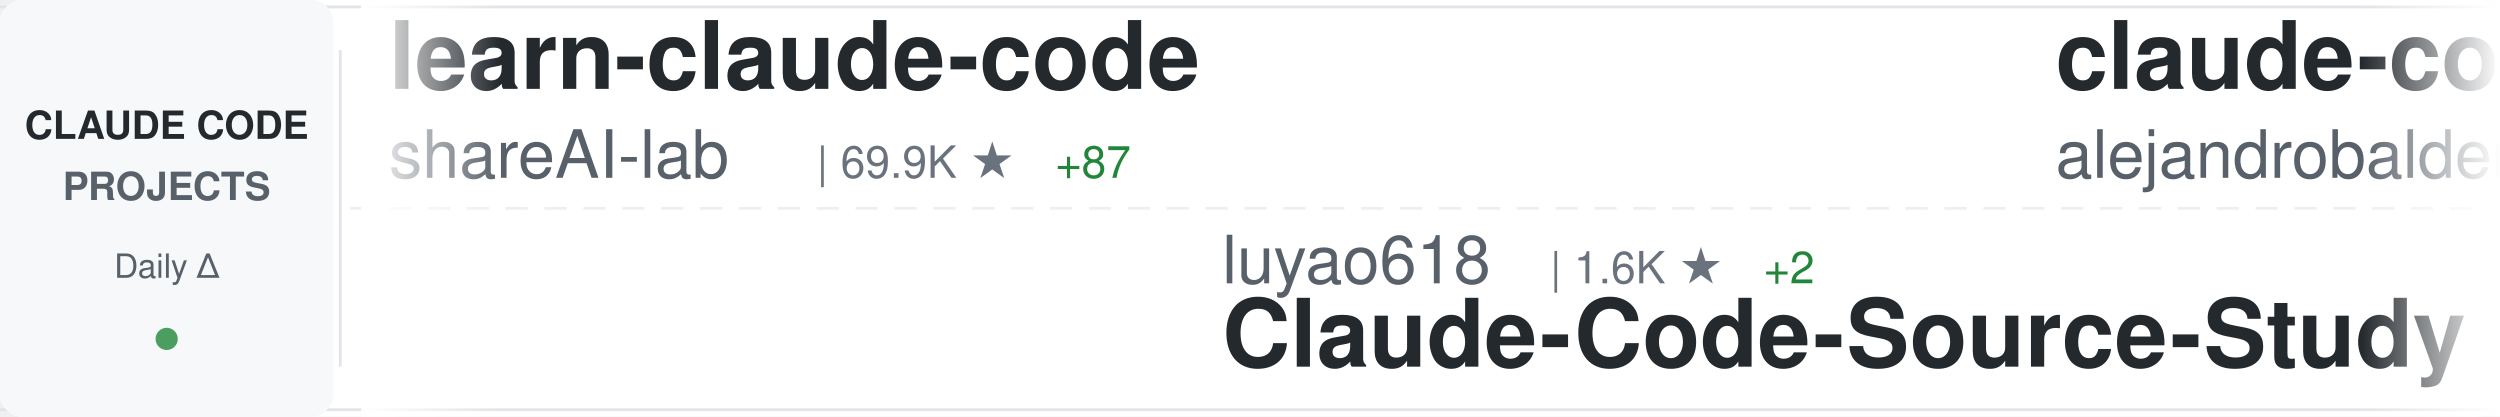
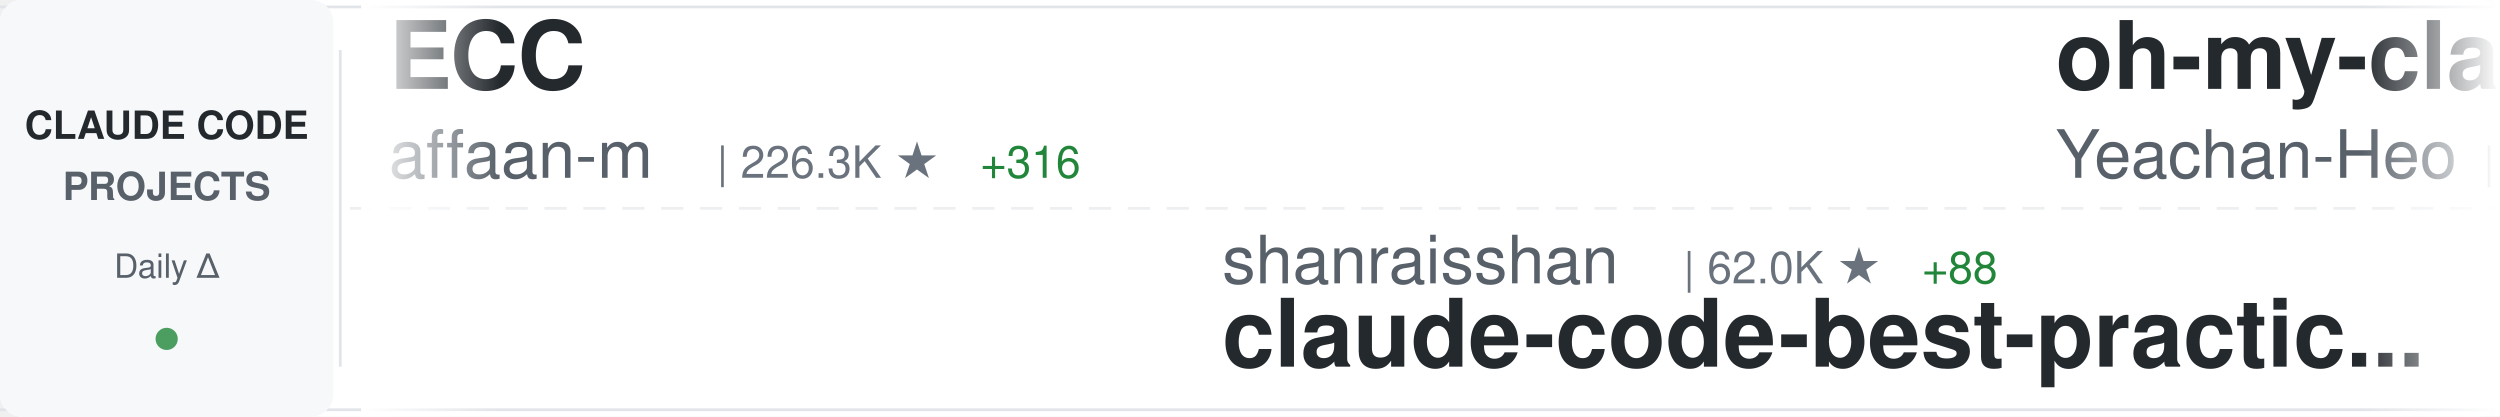
<svg xmlns="http://www.w3.org/2000/svg" width="900" height="150">
  <defs>
    <linearGradient id="awesomeLeftFade" x1="0%" y1="0%" x2="100%" y2="0%">
      <stop offset="0%" style="stop-color:#ffffff;stop-opacity:1" />
      <stop offset="100%" style="stop-color:#ffffff;stop-opacity:0" />
    </linearGradient>
    <linearGradient id="awesomeRightFade" x1="0%" y1="0%" x2="100%" y2="0%">
      <stop offset="0%" style="stop-color:#ffffff;stop-opacity:0" />
      <stop offset="100%" style="stop-color:#ffffff;stop-opacity:1" />
    </linearGradient>
  </defs>
  <rect width="900" height="150" fill="#ffffff" rx="8" />
  <rect x="0" y="2" width="900" height="1" fill="#e1e4e8" />
  <rect x="0" y="147" width="900" height="1" fill="#e1e4e8" />
  <line x1="0" y1="75" x2="900" y2="75" stroke="#e1e4e8" stroke-width="1" stroke-dasharray="8 6" opacity="0.6" />
  <rect x="0" y="0" width="120" height="150" fill="#f6f8fa" rx="8" />
  <text x="60" y="50" font-family="-apple-system, BlinkMacSystemFont, 'Segoe UI', Helvetica, Arial, sans-serif" font-size="14" font-weight="600" fill="#24292e" text-anchor="middle">CLAUDE CODE</text>
  <text x="60" y="72" font-family="-apple-system, BlinkMacSystemFont, 'Segoe UI', Helvetica, Arial, sans-serif" font-size="14" font-weight="600" fill="#586069" text-anchor="middle">PROJECTS</text>
  <text x="60" y="100" font-family="-apple-system, BlinkMacSystemFont, 'Segoe UI', Helvetica, Arial, sans-serif" font-size="12" font-weight="500" fill="#586069" text-anchor="middle">Daily Δ</text>
  <circle cx="60" cy="122" r="4" fill="#22863a" opacity="0.8" />
  <rect x="122" y="18" width="1" height="114" fill="#e1e4e8" />
  <clipPath id="awesomeTickerClip">
    <rect x="130" y="0" width="770" height="150" />
  </clipPath>
  <g clip-path="url(#awesomeTickerClip)">
    <g id="awesomeTickerItems">
      <animateTransform attributeName="transform" attributeType="XML" type="translate" from="0 0" to="-3000 0" dur="54s" repeatCount="indefinite" />
      <g transform="translate(0, 0)">
-         <text x="140" y="32" font-family="-apple-system, BlinkMacSystemFont, 'Segoe UI', Helvetica, Arial, sans-serif" font-size="34" font-weight="600" fill="#24292e">learn-claude-code</text>
-         <text x="140" y="64" font-family="-apple-system, BlinkMacSystemFont, 'Segoe UI', Helvetica, Arial, sans-serif" font-size="24" font-weight="400" fill="#586069">shareAI-lab</text>
-         <text x="294" y="64" font-family="-apple-system, BlinkMacSystemFont, 'Segoe UI', Helvetica, Arial, sans-serif" font-size="16" font-weight="500" fill="#6a737d">| 69.9K ★</text>
-         <text x="380" y="64" font-family="-apple-system, BlinkMacSystemFont, 'Segoe UI', Helvetica, Arial, sans-serif" font-size="16" font-weight="500" fill="#22863a"> +87</text>
+         <text x="140" y="32" font-family="-apple-system, BlinkMacSystemFont, 'Segoe UI', Helvetica, Arial, sans-serif" font-size="34" font-weight="600" fill="#24292e">ECC</text>
+         <text x="140" y="64" font-family="-apple-system, BlinkMacSystemFont, 'Segoe UI', Helvetica, Arial, sans-serif" font-size="24" font-weight="400" fill="#586069">affaan-m</text>
+         <text x="258" y="64" font-family="-apple-system, BlinkMacSystemFont, 'Segoe UI', Helvetica, Arial, sans-serif" font-size="16" font-weight="500" fill="#6a737d">| 226.3K ★</text>
+         <text x="353" y="64" font-family="-apple-system, BlinkMacSystemFont, 'Segoe UI', Helvetica, Arial, sans-serif" font-size="16" font-weight="500" fill="#22863a"> +316</text>
      </g>
      <g transform="translate(300, 0)">
-         <text x="140" y="102" font-family="-apple-system, BlinkMacSystemFont, 'Segoe UI', Helvetica, Arial, sans-serif" font-size="24" font-weight="400" fill="#586069">luyao618</text>
-         <text x="258" y="102" font-family="-apple-system, BlinkMacSystemFont, 'Segoe UI', Helvetica, Arial, sans-serif" font-size="16" font-weight="500" fill="#6a737d">| 1.6K ★</text>
-         <text x="335" y="102" font-family="-apple-system, BlinkMacSystemFont, 'Segoe UI', Helvetica, Arial, sans-serif" font-size="16" font-weight="500" fill="#22863a"> +2</text>
-         <text x="140" y="132" font-family="-apple-system, BlinkMacSystemFont, 'Segoe UI', Helvetica, Arial, sans-serif" font-size="34" font-weight="600" fill="#24292e">Claude-Code-Source-Study</text>
+         <text x="140" y="102" font-family="-apple-system, BlinkMacSystemFont, 'Segoe UI', Helvetica, Arial, sans-serif" font-size="24" font-weight="400" fill="#586069">shanraisshan</text>
+         <text x="306" y="102" font-family="-apple-system, BlinkMacSystemFont, 'Segoe UI', Helvetica, Arial, sans-serif" font-size="16" font-weight="500" fill="#6a737d">| 62.0K ★</text>
+         <text x="392" y="102" font-family="-apple-system, BlinkMacSystemFont, 'Segoe UI', Helvetica, Arial, sans-serif" font-size="16" font-weight="500" fill="#22863a"> +88</text>
+         <text x="140" y="132" font-family="-apple-system, BlinkMacSystemFont, 'Segoe UI', Helvetica, Arial, sans-serif" font-size="34" font-weight="600" fill="#24292e">claude-code-best-practic...</text>
      </g>
      <g transform="translate(600, 0)">
-         <text x="140" y="32" font-family="-apple-system, BlinkMacSystemFont, 'Segoe UI', Helvetica, Arial, sans-serif" font-size="34" font-weight="600" fill="#24292e">claude-code-from-source</text>
-         <text x="140" y="64" font-family="-apple-system, BlinkMacSystemFont, 'Segoe UI', Helvetica, Arial, sans-serif" font-size="24" font-weight="400" fill="#586069">alejandrobalderas</text>
-         <text x="366" y="64" font-family="-apple-system, BlinkMacSystemFont, 'Segoe UI', Helvetica, Arial, sans-serif" font-size="16" font-weight="500" fill="#6a737d">| 2.4K ★</text>
-         <text x="443" y="64" font-family="-apple-system, BlinkMacSystemFont, 'Segoe UI', Helvetica, Arial, sans-serif" font-size="16" font-weight="500" fill="#22863a"> +2</text>
+         <text x="140" y="32" font-family="-apple-system, BlinkMacSystemFont, 'Segoe UI', Helvetica, Arial, sans-serif" font-size="34" font-weight="600" fill="#24292e">oh-my-claudecode</text>
+         <text x="140" y="64" font-family="-apple-system, BlinkMacSystemFont, 'Segoe UI', Helvetica, Arial, sans-serif" font-size="24" font-weight="400" fill="#586069">Yeachan-Heo</text>
+         <text x="294" y="64" font-family="-apple-system, BlinkMacSystemFont, 'Segoe UI', Helvetica, Arial, sans-serif" font-size="16" font-weight="500" fill="#6a737d">| 37.4K ★</text>
+         <text x="380" y="64" font-family="-apple-system, BlinkMacSystemFont, 'Segoe UI', Helvetica, Arial, sans-serif" font-size="16" font-weight="500" fill="#22863a"> +39</text>
      </g>
      <g transform="translate(900, 0)">
-         <text x="140" y="102" font-family="-apple-system, BlinkMacSystemFont, 'Segoe UI', Helvetica, Arial, sans-serif" font-size="24" font-weight="400" fill="#586069">feiskyer</text>
-         <text x="258" y="102" font-family="-apple-system, BlinkMacSystemFont, 'Segoe UI', Helvetica, Arial, sans-serif" font-size="16" font-weight="500" fill="#6a737d">| 1.6K ★</text>
-         <text x="140" y="132" font-family="-apple-system, BlinkMacSystemFont, 'Segoe UI', Helvetica, Arial, sans-serif" font-size="34" font-weight="600" fill="#24292e">claude-code-settings</text>
+         <text x="140" y="102" font-family="-apple-system, BlinkMacSystemFont, 'Segoe UI', Helvetica, Arial, sans-serif" font-size="24" font-weight="400" fill="#586069">sugyan</text>
+         <text x="234" y="102" font-family="-apple-system, BlinkMacSystemFont, 'Segoe UI', Helvetica, Arial, sans-serif" font-size="16" font-weight="500" fill="#6a737d">| 1.1K ★</text>
+         <text x="140" y="132" font-family="-apple-system, BlinkMacSystemFont, 'Segoe UI', Helvetica, Arial, sans-serif" font-size="34" font-weight="600" fill="#24292e">claude-code-webui</text>
      </g>
      <g transform="translate(1200, 0)">
+         <text x="140" y="32" font-family="-apple-system, BlinkMacSystemFont, 'Segoe UI', Helvetica, Arial, sans-serif" font-size="34" font-weight="600" fill="#24292e">awesome-claude-code</text>
+         <text x="140" y="64" font-family="-apple-system, BlinkMacSystemFont, 'Segoe UI', Helvetica, Arial, sans-serif" font-size="24" font-weight="400" fill="#586069">jqueryscript</text>
+         <text x="306" y="64" font-family="-apple-system, BlinkMacSystemFont, 'Segoe UI', Helvetica, Arial, sans-serif" font-size="16" font-weight="500" fill="#6a737d">| 458 ★</text>
+       </g>
+       <g transform="translate(1500, 0)">
+         <text x="140" y="102" font-family="-apple-system, BlinkMacSystemFont, 'Segoe UI', Helvetica, Arial, sans-serif" font-size="24" font-weight="400" fill="#586069">Alishahryar1</text>
+         <text x="306" y="102" font-family="-apple-system, BlinkMacSystemFont, 'Segoe UI', Helvetica, Arial, sans-serif" font-size="16" font-weight="500" fill="#6a737d">| 38.8K ★</text>
+         <text x="392" y="102" font-family="-apple-system, BlinkMacSystemFont, 'Segoe UI', Helvetica, Arial, sans-serif" font-size="16" font-weight="500" fill="#22863a"> +179</text>
+         <text x="140" y="132" font-family="-apple-system, BlinkMacSystemFont, 'Segoe UI', Helvetica, Arial, sans-serif" font-size="34" font-weight="600" fill="#24292e">free-claude-code</text>
+       </g>
+       <g transform="translate(1800, 0)">
+         <text x="140" y="32" font-family="-apple-system, BlinkMacSystemFont, 'Segoe UI', Helvetica, Arial, sans-serif" font-size="34" font-weight="600" fill="#24292e">claude-code-local</text>
+         <text x="140" y="64" font-family="-apple-system, BlinkMacSystemFont, 'Segoe UI', Helvetica, Arial, sans-serif" font-size="24" font-weight="400" fill="#586069">nicedreamzapp</text>
+         <text x="318" y="64" font-family="-apple-system, BlinkMacSystemFont, 'Segoe UI', Helvetica, Arial, sans-serif" font-size="16" font-weight="500" fill="#6a737d">| 2.9K ★</text>
+         <text x="395" y="64" font-family="-apple-system, BlinkMacSystemFont, 'Segoe UI', Helvetica, Arial, sans-serif" font-size="16" font-weight="500" fill="#22863a"> +4</text>
+       </g>
+       <g transform="translate(2100, 0)">
+         <text x="140" y="102" font-family="-apple-system, BlinkMacSystemFont, 'Segoe UI', Helvetica, Arial, sans-serif" font-size="24" font-weight="400" fill="#586069">1rgs</text>
+         <text x="210" y="102" font-family="-apple-system, BlinkMacSystemFont, 'Segoe UI', Helvetica, Arial, sans-serif" font-size="16" font-weight="500" fill="#6a737d">| 3.7K ★</text>
+         <text x="287" y="102" font-family="-apple-system, BlinkMacSystemFont, 'Segoe UI', Helvetica, Arial, sans-serif" font-size="16" font-weight="500" fill="#22863a"> +2</text>
+         <text x="140" y="132" font-family="-apple-system, BlinkMacSystemFont, 'Segoe UI', Helvetica, Arial, sans-serif" font-size="34" font-weight="600" fill="#24292e">claude-code-proxy</text>
+       </g>
+       <g transform="translate(2400, 0)">
        <text x="140" y="32" font-family="-apple-system, BlinkMacSystemFont, 'Segoe UI', Helvetica, Arial, sans-serif" font-size="34" font-weight="600" fill="#24292e">claude-code</text>
        <text x="140" y="64" font-family="-apple-system, BlinkMacSystemFont, 'Segoe UI', Helvetica, Arial, sans-serif" font-size="24" font-weight="400" fill="#586069">isboyjc</text>
        <text x="246" y="64" font-family="-apple-system, BlinkMacSystemFont, 'Segoe UI', Helvetica, Arial, sans-serif" font-size="16" font-weight="500" fill="#6a737d">| 160 ★</text>
      </g>
-       <g transform="translate(1500, 0)">
-         <text x="140" y="102" font-family="-apple-system, BlinkMacSystemFont, 'Segoe UI', Helvetica, Arial, sans-serif" font-size="24" font-weight="400" fill="#586069">lorryjovens-hub</text>
-         <text x="342" y="102" font-family="-apple-system, BlinkMacSystemFont, 'Segoe UI', Helvetica, Arial, sans-serif" font-size="16" font-weight="500" fill="#6a737d">| 1.7K ★</text>
-         <text x="419" y="102" font-family="-apple-system, BlinkMacSystemFont, 'Segoe UI', Helvetica, Arial, sans-serif" font-size="16" font-weight="500" fill="#22863a"> +2</text>
-         <text x="140" y="132" font-family="-apple-system, BlinkMacSystemFont, 'Segoe UI', Helvetica, Arial, sans-serif" font-size="34" font-weight="600" fill="#24292e">claude-code-rust</text>
-       </g>
-       <g transform="translate(1800, 0)">
-         <text x="140" y="32" font-family="-apple-system, BlinkMacSystemFont, 'Segoe UI', Helvetica, Arial, sans-serif" font-size="34" font-weight="600" fill="#24292e">claude-code-hooks-master...</text>
-         <text x="140" y="64" font-family="-apple-system, BlinkMacSystemFont, 'Segoe UI', Helvetica, Arial, sans-serif" font-size="24" font-weight="400" fill="#586069">disler</text>
-         <text x="234" y="64" font-family="-apple-system, BlinkMacSystemFont, 'Segoe UI', Helvetica, Arial, sans-serif" font-size="16" font-weight="500" fill="#6a737d">| 3.8K ★</text>
-         <text x="311" y="64" font-family="-apple-system, BlinkMacSystemFont, 'Segoe UI', Helvetica, Arial, sans-serif" font-size="16" font-weight="500" fill="#22863a"> +2</text>
-       </g>
-       <g transform="translate(2100, 0)">
-         <text x="140" y="102" font-family="-apple-system, BlinkMacSystemFont, 'Segoe UI', Helvetica, Arial, sans-serif" font-size="24" font-weight="400" fill="#586069">ding113</text>
-         <text x="246" y="102" font-family="-apple-system, BlinkMacSystemFont, 'Segoe UI', Helvetica, Arial, sans-serif" font-size="16" font-weight="500" fill="#6a737d">| 3.2K ★</text>
-         <text x="323" y="102" font-family="-apple-system, BlinkMacSystemFont, 'Segoe UI', Helvetica, Arial, sans-serif" font-size="16" font-weight="500" fill="#22863a"> +1</text>
-         <text x="140" y="132" font-family="-apple-system, BlinkMacSystemFont, 'Segoe UI', Helvetica, Arial, sans-serif" font-size="34" font-weight="600" fill="#24292e">claude-code-hub</text>
-       </g>
-       <g transform="translate(2400, 0)">
-         <text x="140" y="32" font-family="-apple-system, BlinkMacSystemFont, 'Segoe UI', Helvetica, Arial, sans-serif" font-size="34" font-weight="600" fill="#24292e">claude-code-source</text>
-         <text x="140" y="64" font-family="-apple-system, BlinkMacSystemFont, 'Segoe UI', Helvetica, Arial, sans-serif" font-size="24" font-weight="400" fill="#586069">JrCx7scC</text>
-         <text x="258" y="64" font-family="-apple-system, BlinkMacSystemFont, 'Segoe UI', Helvetica, Arial, sans-serif" font-size="16" font-weight="500" fill="#6a737d">| 371 ★</text>
-       </g>
      <g transform="translate(2700, 0)">
-         <text x="140" y="102" font-family="-apple-system, BlinkMacSystemFont, 'Segoe UI', Helvetica, Arial, sans-serif" font-size="24" font-weight="400" fill="#586069">ChrisWiles</text>
-         <text x="282" y="102" font-family="-apple-system, BlinkMacSystemFont, 'Segoe UI', Helvetica, Arial, sans-serif" font-size="16" font-weight="500" fill="#6a737d">| 6.0K ★</text>
-         <text x="359" y="102" font-family="-apple-system, BlinkMacSystemFont, 'Segoe UI', Helvetica, Arial, sans-serif" font-size="16" font-weight="500" fill="#22863a"> +2</text>
-         <text x="140" y="132" font-family="-apple-system, BlinkMacSystemFont, 'Segoe UI', Helvetica, Arial, sans-serif" font-size="34" font-weight="600" fill="#24292e">claude-code-showcase</text>
+         <text x="140" y="102" font-family="-apple-system, BlinkMacSystemFont, 'Segoe UI', Helvetica, Arial, sans-serif" font-size="24" font-weight="400" fill="#586069">AprilNEA</text>
+         <text x="258" y="102" font-family="-apple-system, BlinkMacSystemFont, 'Segoe UI', Helvetica, Arial, sans-serif" font-size="16" font-weight="500" fill="#6a737d">| 387 ★</text>
+         <text x="140" y="132" font-family="-apple-system, BlinkMacSystemFont, 'Segoe UI', Helvetica, Arial, sans-serif" font-size="34" font-weight="600" fill="#24292e">claude-code-source</text>
      </g>
      <g transform="translate(3000, 0)">
-         <text x="140" y="32" font-family="-apple-system, BlinkMacSystemFont, 'Segoe UI', Helvetica, Arial, sans-serif" font-size="34" font-weight="600" fill="#24292e">learn-claude-code</text>
-         <text x="140" y="64" font-family="-apple-system, BlinkMacSystemFont, 'Segoe UI', Helvetica, Arial, sans-serif" font-size="24" font-weight="400" fill="#586069">shareAI-lab</text>
-         <text x="294" y="64" font-family="-apple-system, BlinkMacSystemFont, 'Segoe UI', Helvetica, Arial, sans-serif" font-size="16" font-weight="500" fill="#6a737d">| 69.9K ★</text>
-         <text x="380" y="64" font-family="-apple-system, BlinkMacSystemFont, 'Segoe UI', Helvetica, Arial, sans-serif" font-size="16" font-weight="500" fill="#22863a"> +87</text>
+         <text x="140" y="32" font-family="-apple-system, BlinkMacSystemFont, 'Segoe UI', Helvetica, Arial, sans-serif" font-size="34" font-weight="600" fill="#24292e">ECC</text>
+         <text x="140" y="64" font-family="-apple-system, BlinkMacSystemFont, 'Segoe UI', Helvetica, Arial, sans-serif" font-size="24" font-weight="400" fill="#586069">affaan-m</text>
+         <text x="258" y="64" font-family="-apple-system, BlinkMacSystemFont, 'Segoe UI', Helvetica, Arial, sans-serif" font-size="16" font-weight="500" fill="#6a737d">| 226.3K ★</text>
+         <text x="353" y="64" font-family="-apple-system, BlinkMacSystemFont, 'Segoe UI', Helvetica, Arial, sans-serif" font-size="16" font-weight="500" fill="#22863a"> +316</text>
      </g>
      <g transform="translate(3300, 0)">
-         <text x="140" y="102" font-family="-apple-system, BlinkMacSystemFont, 'Segoe UI', Helvetica, Arial, sans-serif" font-size="24" font-weight="400" fill="#586069">luyao618</text>
-         <text x="258" y="102" font-family="-apple-system, BlinkMacSystemFont, 'Segoe UI', Helvetica, Arial, sans-serif" font-size="16" font-weight="500" fill="#6a737d">| 1.6K ★</text>
-         <text x="335" y="102" font-family="-apple-system, BlinkMacSystemFont, 'Segoe UI', Helvetica, Arial, sans-serif" font-size="16" font-weight="500" fill="#22863a"> +2</text>
-         <text x="140" y="132" font-family="-apple-system, BlinkMacSystemFont, 'Segoe UI', Helvetica, Arial, sans-serif" font-size="34" font-weight="600" fill="#24292e">Claude-Code-Source-Study</text>
+         <text x="140" y="102" font-family="-apple-system, BlinkMacSystemFont, 'Segoe UI', Helvetica, Arial, sans-serif" font-size="24" font-weight="400" fill="#586069">shanraisshan</text>
+         <text x="306" y="102" font-family="-apple-system, BlinkMacSystemFont, 'Segoe UI', Helvetica, Arial, sans-serif" font-size="16" font-weight="500" fill="#6a737d">| 62.0K ★</text>
+         <text x="392" y="102" font-family="-apple-system, BlinkMacSystemFont, 'Segoe UI', Helvetica, Arial, sans-serif" font-size="16" font-weight="500" fill="#22863a"> +88</text>
+         <text x="140" y="132" font-family="-apple-system, BlinkMacSystemFont, 'Segoe UI', Helvetica, Arial, sans-serif" font-size="34" font-weight="600" fill="#24292e">claude-code-best-practic...</text>
      </g>
      <g transform="translate(3600, 0)">
-         <text x="140" y="32" font-family="-apple-system, BlinkMacSystemFont, 'Segoe UI', Helvetica, Arial, sans-serif" font-size="34" font-weight="600" fill="#24292e">claude-code-from-source</text>
-         <text x="140" y="64" font-family="-apple-system, BlinkMacSystemFont, 'Segoe UI', Helvetica, Arial, sans-serif" font-size="24" font-weight="400" fill="#586069">alejandrobalderas</text>
-         <text x="366" y="64" font-family="-apple-system, BlinkMacSystemFont, 'Segoe UI', Helvetica, Arial, sans-serif" font-size="16" font-weight="500" fill="#6a737d">| 2.4K ★</text>
-         <text x="443" y="64" font-family="-apple-system, BlinkMacSystemFont, 'Segoe UI', Helvetica, Arial, sans-serif" font-size="16" font-weight="500" fill="#22863a"> +2</text>
+         <text x="140" y="32" font-family="-apple-system, BlinkMacSystemFont, 'Segoe UI', Helvetica, Arial, sans-serif" font-size="34" font-weight="600" fill="#24292e">oh-my-claudecode</text>
+         <text x="140" y="64" font-family="-apple-system, BlinkMacSystemFont, 'Segoe UI', Helvetica, Arial, sans-serif" font-size="24" font-weight="400" fill="#586069">Yeachan-Heo</text>
+         <text x="294" y="64" font-family="-apple-system, BlinkMacSystemFont, 'Segoe UI', Helvetica, Arial, sans-serif" font-size="16" font-weight="500" fill="#6a737d">| 37.4K ★</text>
+         <text x="380" y="64" font-family="-apple-system, BlinkMacSystemFont, 'Segoe UI', Helvetica, Arial, sans-serif" font-size="16" font-weight="500" fill="#22863a"> +39</text>
      </g>
      <g transform="translate(3900, 0)">
-         <text x="140" y="102" font-family="-apple-system, BlinkMacSystemFont, 'Segoe UI', Helvetica, Arial, sans-serif" font-size="24" font-weight="400" fill="#586069">feiskyer</text>
-         <text x="258" y="102" font-family="-apple-system, BlinkMacSystemFont, 'Segoe UI', Helvetica, Arial, sans-serif" font-size="16" font-weight="500" fill="#6a737d">| 1.6K ★</text>
-         <text x="140" y="132" font-family="-apple-system, BlinkMacSystemFont, 'Segoe UI', Helvetica, Arial, sans-serif" font-size="34" font-weight="600" fill="#24292e">claude-code-settings</text>
+         <text x="140" y="102" font-family="-apple-system, BlinkMacSystemFont, 'Segoe UI', Helvetica, Arial, sans-serif" font-size="24" font-weight="400" fill="#586069">sugyan</text>
+         <text x="234" y="102" font-family="-apple-system, BlinkMacSystemFont, 'Segoe UI', Helvetica, Arial, sans-serif" font-size="16" font-weight="500" fill="#6a737d">| 1.1K ★</text>
+         <text x="140" y="132" font-family="-apple-system, BlinkMacSystemFont, 'Segoe UI', Helvetica, Arial, sans-serif" font-size="34" font-weight="600" fill="#24292e">claude-code-webui</text>
      </g>
    </g>
  </g>
  <rect x="130" y="0" width="50" height="150" fill="url(#awesomeLeftFade)" />
  <rect x="850" y="0" width="50" height="150" fill="url(#awesomeRightFade)" />
</svg>
